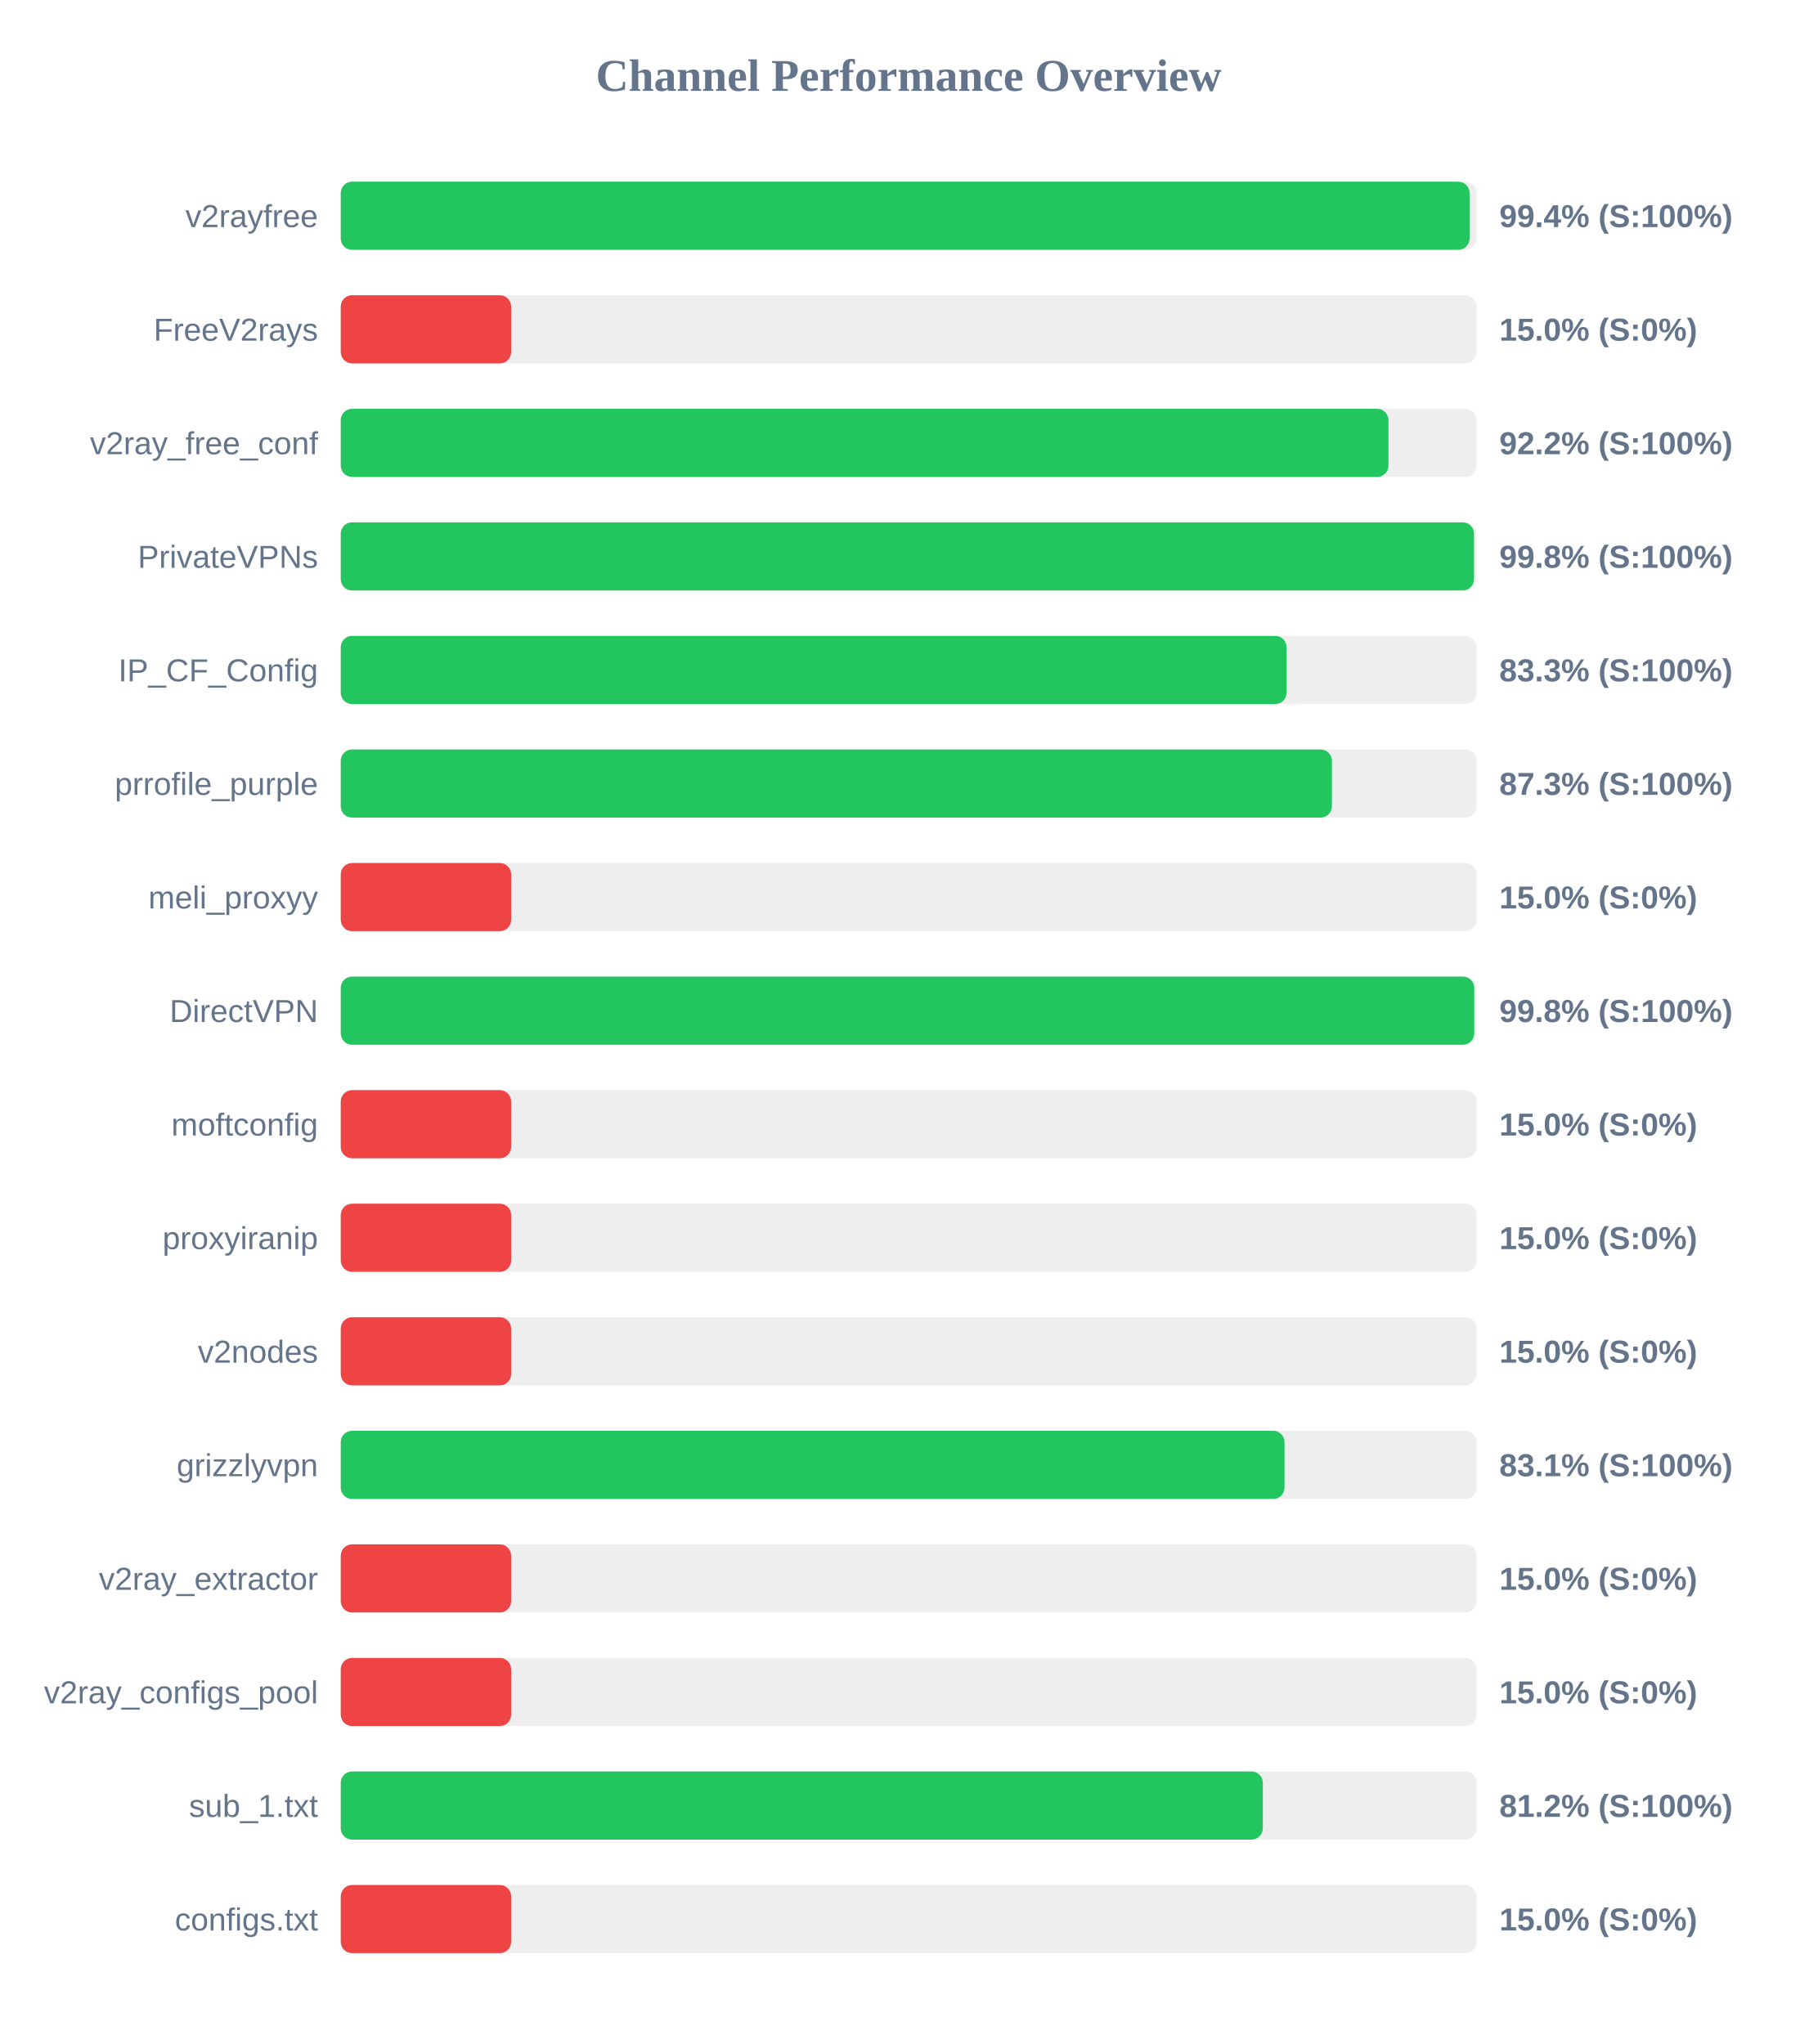
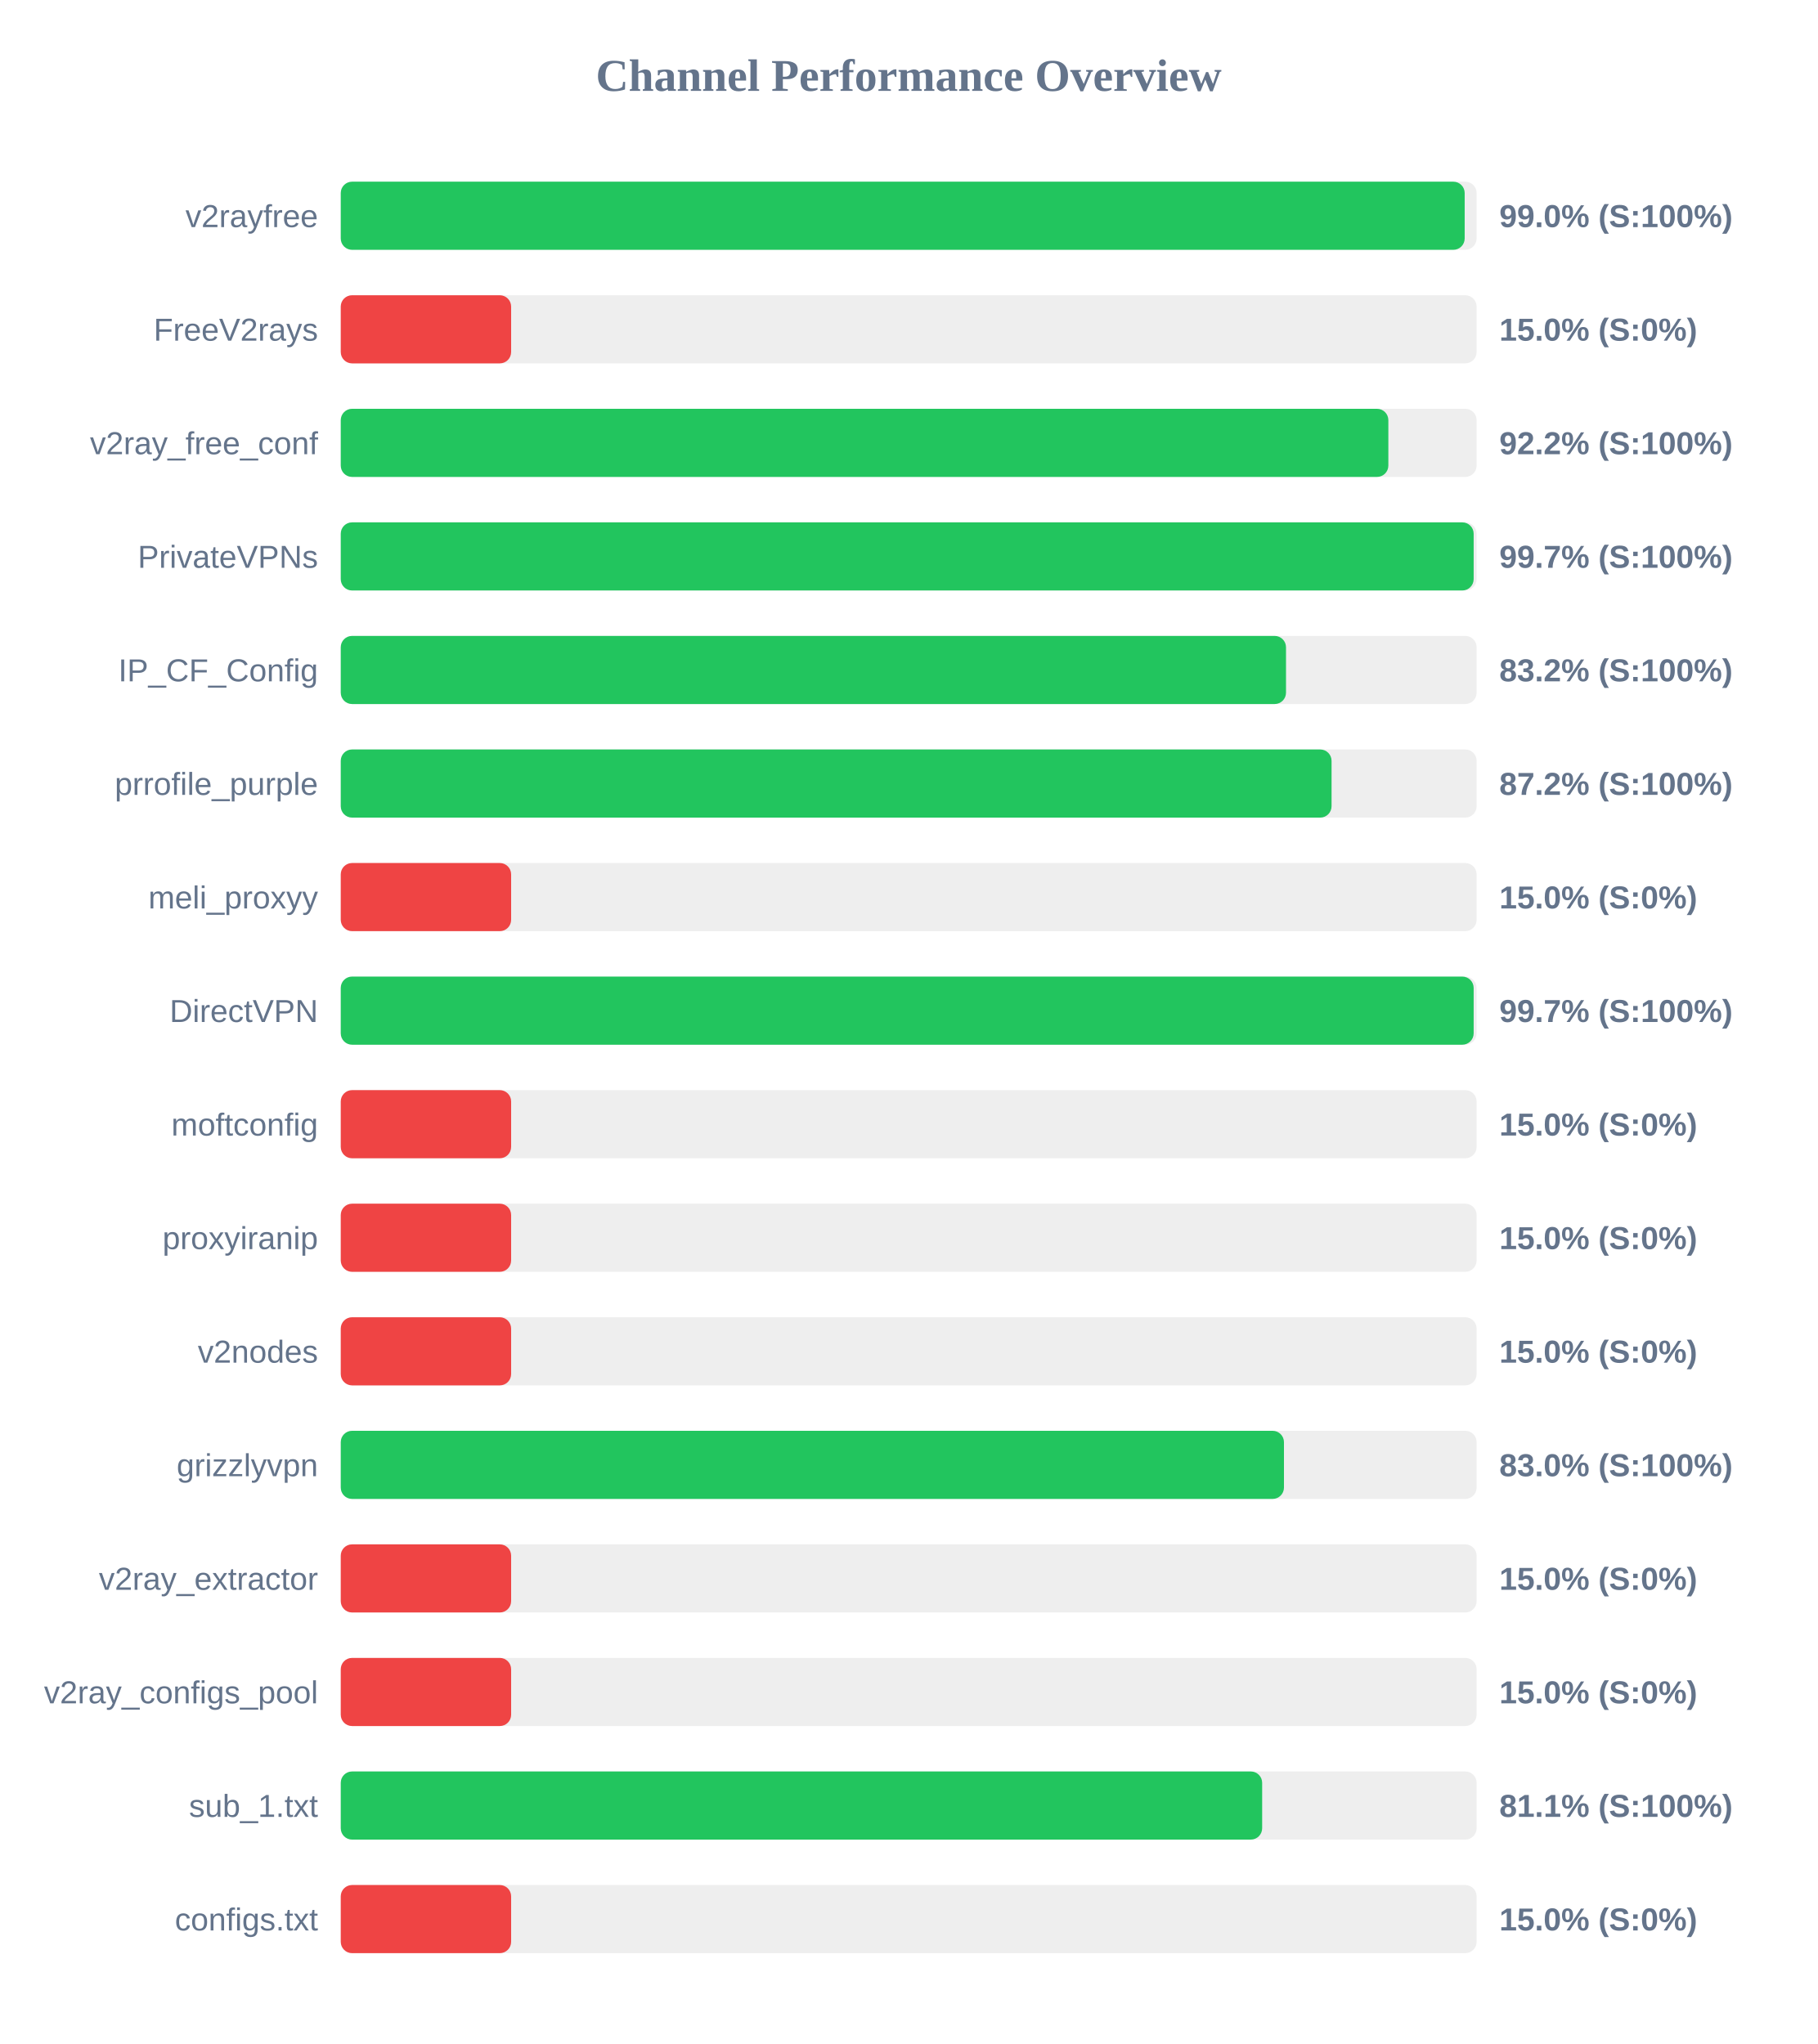
<svg xmlns="http://www.w3.org/2000/svg" width="800" height="900" version="1.1">
  <style>
        .row { font: 14px Arial; fill: #64748b; }
        .score { font: bold 14px Arial; fill: #64748b; }
    </style>
  <text x="400" y="40" text-anchor="middle" font-size="20px" font-weight="bold" fill="#64748b">Channel Performance Overview</text>
  <rect x="150" y="80" width="500" height="30" fill="#eee" rx="5" />
-   <rect x="150" y="80" width="496.9" height="30" fill="#22c55e" rx="5" />
+   <rect x="150" y="80" width="494.75" height="30" fill="#22c55e" rx="5" />
  <text x="140" y="100" text-anchor="end" class="row">v2rayfree</text>
-   <text x="660" y="100" text-anchor="start" class="score">99.4% (S:100%)</text>
+   <text x="660" y="100" text-anchor="start" class="score">99.0% (S:100%)</text>
  <rect x="150" y="130" width="500" height="30" fill="#eee" rx="5" />
  <rect x="150" y="130" width="75.0" height="30" fill="#ef4444" rx="5" />
  <text x="140" y="150" text-anchor="end" class="row">FreeV2rays</text>
  <text x="660" y="150" text-anchor="start" class="score">15.0% (S:0%)</text>
  <rect x="150" y="180" width="500" height="30" fill="#eee" rx="5" />
-   <rect x="150" y="180" width="461.2" height="30" fill="#22c55e" rx="5" />
+   <rect x="150" y="180" width="461.15" height="30" fill="#22c55e" rx="5" />
  <text x="140" y="200" text-anchor="end" class="row">v2ray_free_conf</text>
  <text x="660" y="200" text-anchor="start" class="score">92.2% (S:100%)</text>
  <rect x="150" y="230" width="500" height="30" fill="#eee" rx="5" />
-   <rect x="150" y="230" width="498.85" height="30" fill="#22c55e" rx="5" />
+   <rect x="150" y="230" width="498.7" height="30" fill="#22c55e" rx="5" />
  <text x="140" y="250" text-anchor="end" class="row">PrivateVPNs</text>
-   <text x="660" y="250" text-anchor="start" class="score">99.8% (S:100%)</text>
+   <text x="660" y="250" text-anchor="start" class="score">99.7% (S:100%)</text>
  <rect x="150" y="280" width="500" height="30" fill="#eee" rx="5" />
-   <rect x="150" y="280" width="416.35" height="30" fill="#22c55e" rx="5" />
+   <rect x="150" y="280" width="416.1" height="30" fill="#22c55e" rx="5" />
  <text x="140" y="300" text-anchor="end" class="row">IP_CF_Config</text>
-   <text x="660" y="300" text-anchor="start" class="score">83.3% (S:100%)</text>
+   <text x="660" y="300" text-anchor="start" class="score">83.2% (S:100%)</text>
  <rect x="150" y="330" width="500" height="30" fill="#eee" rx="5" />
-   <rect x="150" y="330" width="436.3" height="30" fill="#22c55e" rx="5" />
+   <rect x="150" y="330" width="436.15" height="30" fill="#22c55e" rx="5" />
  <text x="140" y="350" text-anchor="end" class="row">prrofile_purple</text>
-   <text x="660" y="350" text-anchor="start" class="score">87.3% (S:100%)</text>
+   <text x="660" y="350" text-anchor="start" class="score">87.2% (S:100%)</text>
  <rect x="150" y="380" width="500" height="30" fill="#eee" rx="5" />
  <rect x="150" y="380" width="75.0" height="30" fill="#ef4444" rx="5" />
  <text x="140" y="400" text-anchor="end" class="row">meli_proxyy</text>
  <text x="660" y="400" text-anchor="start" class="score">15.0% (S:0%)</text>
  <rect x="150" y="430" width="500" height="30" fill="#eee" rx="5" />
-   <rect x="150" y="430" width="498.95" height="30" fill="#22c55e" rx="5" />
+   <rect x="150" y="430" width="498.7" height="30" fill="#22c55e" rx="5" />
  <text x="140" y="450" text-anchor="end" class="row">DirectVPN</text>
-   <text x="660" y="450" text-anchor="start" class="score">99.8% (S:100%)</text>
+   <text x="660" y="450" text-anchor="start" class="score">99.7% (S:100%)</text>
  <rect x="150" y="480" width="500" height="30" fill="#eee" rx="5" />
  <rect x="150" y="480" width="75.0" height="30" fill="#ef4444" rx="5" />
  <text x="140" y="500" text-anchor="end" class="row">moftconfig</text>
  <text x="660" y="500" text-anchor="start" class="score">15.0% (S:0%)</text>
  <rect x="150" y="530" width="500" height="30" fill="#eee" rx="5" />
  <rect x="150" y="530" width="75.0" height="30" fill="#ef4444" rx="5" />
  <text x="140" y="550" text-anchor="end" class="row">proxyiranip</text>
  <text x="660" y="550" text-anchor="start" class="score">15.0% (S:0%)</text>
  <rect x="150" y="580" width="500" height="30" fill="#eee" rx="5" />
  <rect x="150" y="580" width="75.0" height="30" fill="#ef4444" rx="5" />
  <text x="140" y="600" text-anchor="end" class="row">v2nodes</text>
  <text x="660" y="600" text-anchor="start" class="score">15.0% (S:0%)</text>
  <rect x="150" y="630" width="500" height="30" fill="#eee" rx="5" />
-   <rect x="150" y="630" width="415.45" height="30" fill="#22c55e" rx="5" />
+   <rect x="150" y="630" width="415.2" height="30" fill="#22c55e" rx="5" />
  <text x="140" y="650" text-anchor="end" class="row">grizzlyvpn</text>
-   <text x="660" y="650" text-anchor="start" class="score">83.1% (S:100%)</text>
+   <text x="660" y="650" text-anchor="start" class="score">83.0% (S:100%)</text>
  <rect x="150" y="680" width="500" height="30" fill="#eee" rx="5" />
  <rect x="150" y="680" width="75.0" height="30" fill="#ef4444" rx="5" />
  <text x="140" y="700" text-anchor="end" class="row">v2ray_extractor</text>
  <text x="660" y="700" text-anchor="start" class="score">15.0% (S:0%)</text>
  <rect x="150" y="730" width="500" height="30" fill="#eee" rx="5" />
  <rect x="150" y="730" width="75.0" height="30" fill="#ef4444" rx="5" />
  <text x="140" y="750" text-anchor="end" class="row">v2ray_configs_pool</text>
  <text x="660" y="750" text-anchor="start" class="score">15.0% (S:0%)</text>
  <rect x="150" y="780" width="500" height="30" fill="#eee" rx="5" />
-   <rect x="150" y="780" width="405.9" height="30" fill="#22c55e" rx="5" />
+   <rect x="150" y="780" width="405.6" height="30" fill="#22c55e" rx="5" />
  <text x="140" y="800" text-anchor="end" class="row">sub_1.txt</text>
-   <text x="660" y="800" text-anchor="start" class="score">81.2% (S:100%)</text>
+   <text x="660" y="800" text-anchor="start" class="score">81.1% (S:100%)</text>
  <rect x="150" y="830" width="500" height="30" fill="#eee" rx="5" />
  <rect x="150" y="830" width="75.0" height="30" fill="#ef4444" rx="5" />
  <text x="140" y="850" text-anchor="end" class="row">configs.txt</text>
  <text x="660" y="850" text-anchor="start" class="score">15.0% (S:0%)</text>
</svg>
